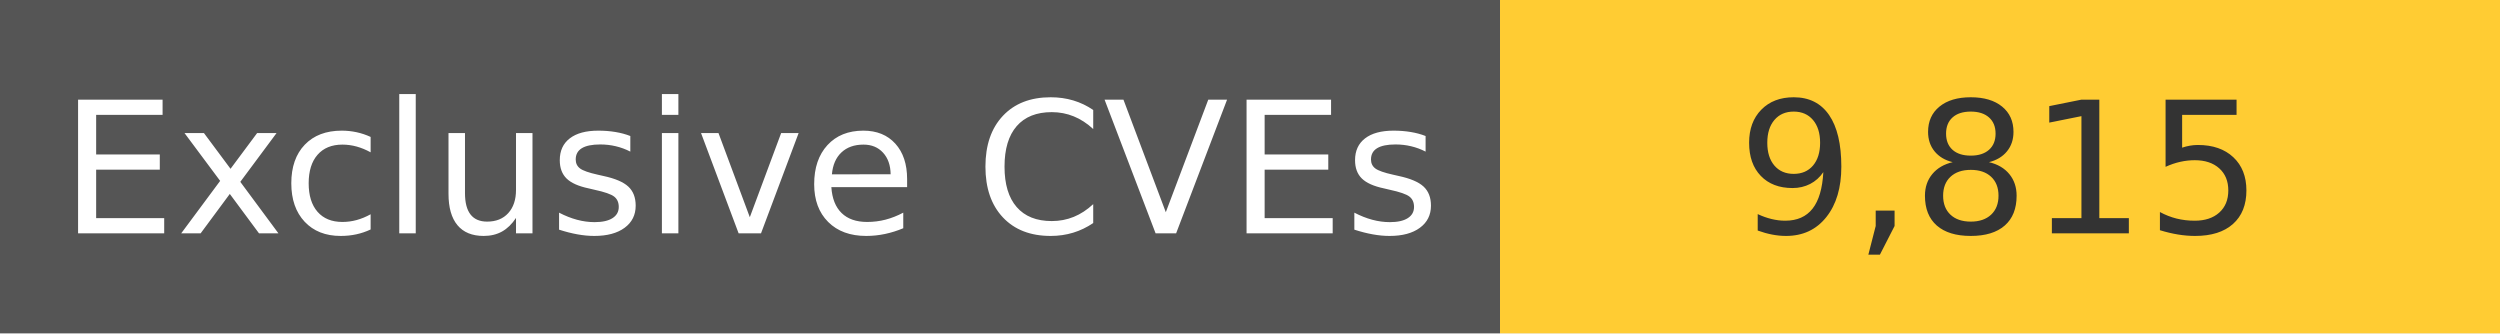
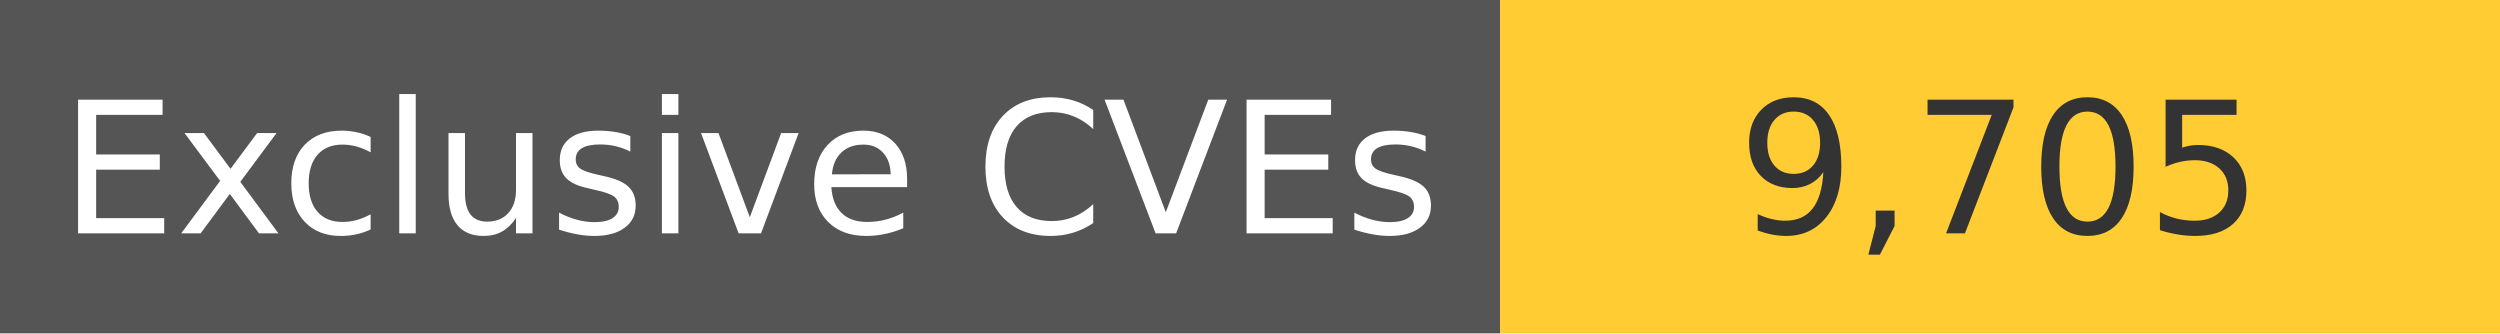
<svg xmlns="http://www.w3.org/2000/svg" width="150" height="20" role="img">
  <linearGradient id="s" x2="0" y2="100%">
    <stop offset="0" stop-color="#bbb" stop-opacity=".1" />
    <stop offset="1" stop-opacity=".1" />
  </linearGradient>
  <g>
    <rect width="90" height="20" fill="#555" />
    <rect x="90" width="267" height="20" fill="#ffcc33" />
  </g>
  <g fill="#fff" text-anchor="middle" font-family="Verdana,Geneva,DejaVu Sans,sans-serif" text-rendering="geometricPrecision" font-size="110">
    <text x="450" y="140" transform="scale(.1)" fill="#fff">
            Exclusive CVEs
        </text>
    <text x="1200" y="140" transform="scale(.1)" fill="#333">
-             9,815
+             9,705
        </text>
  </g>
</svg>
